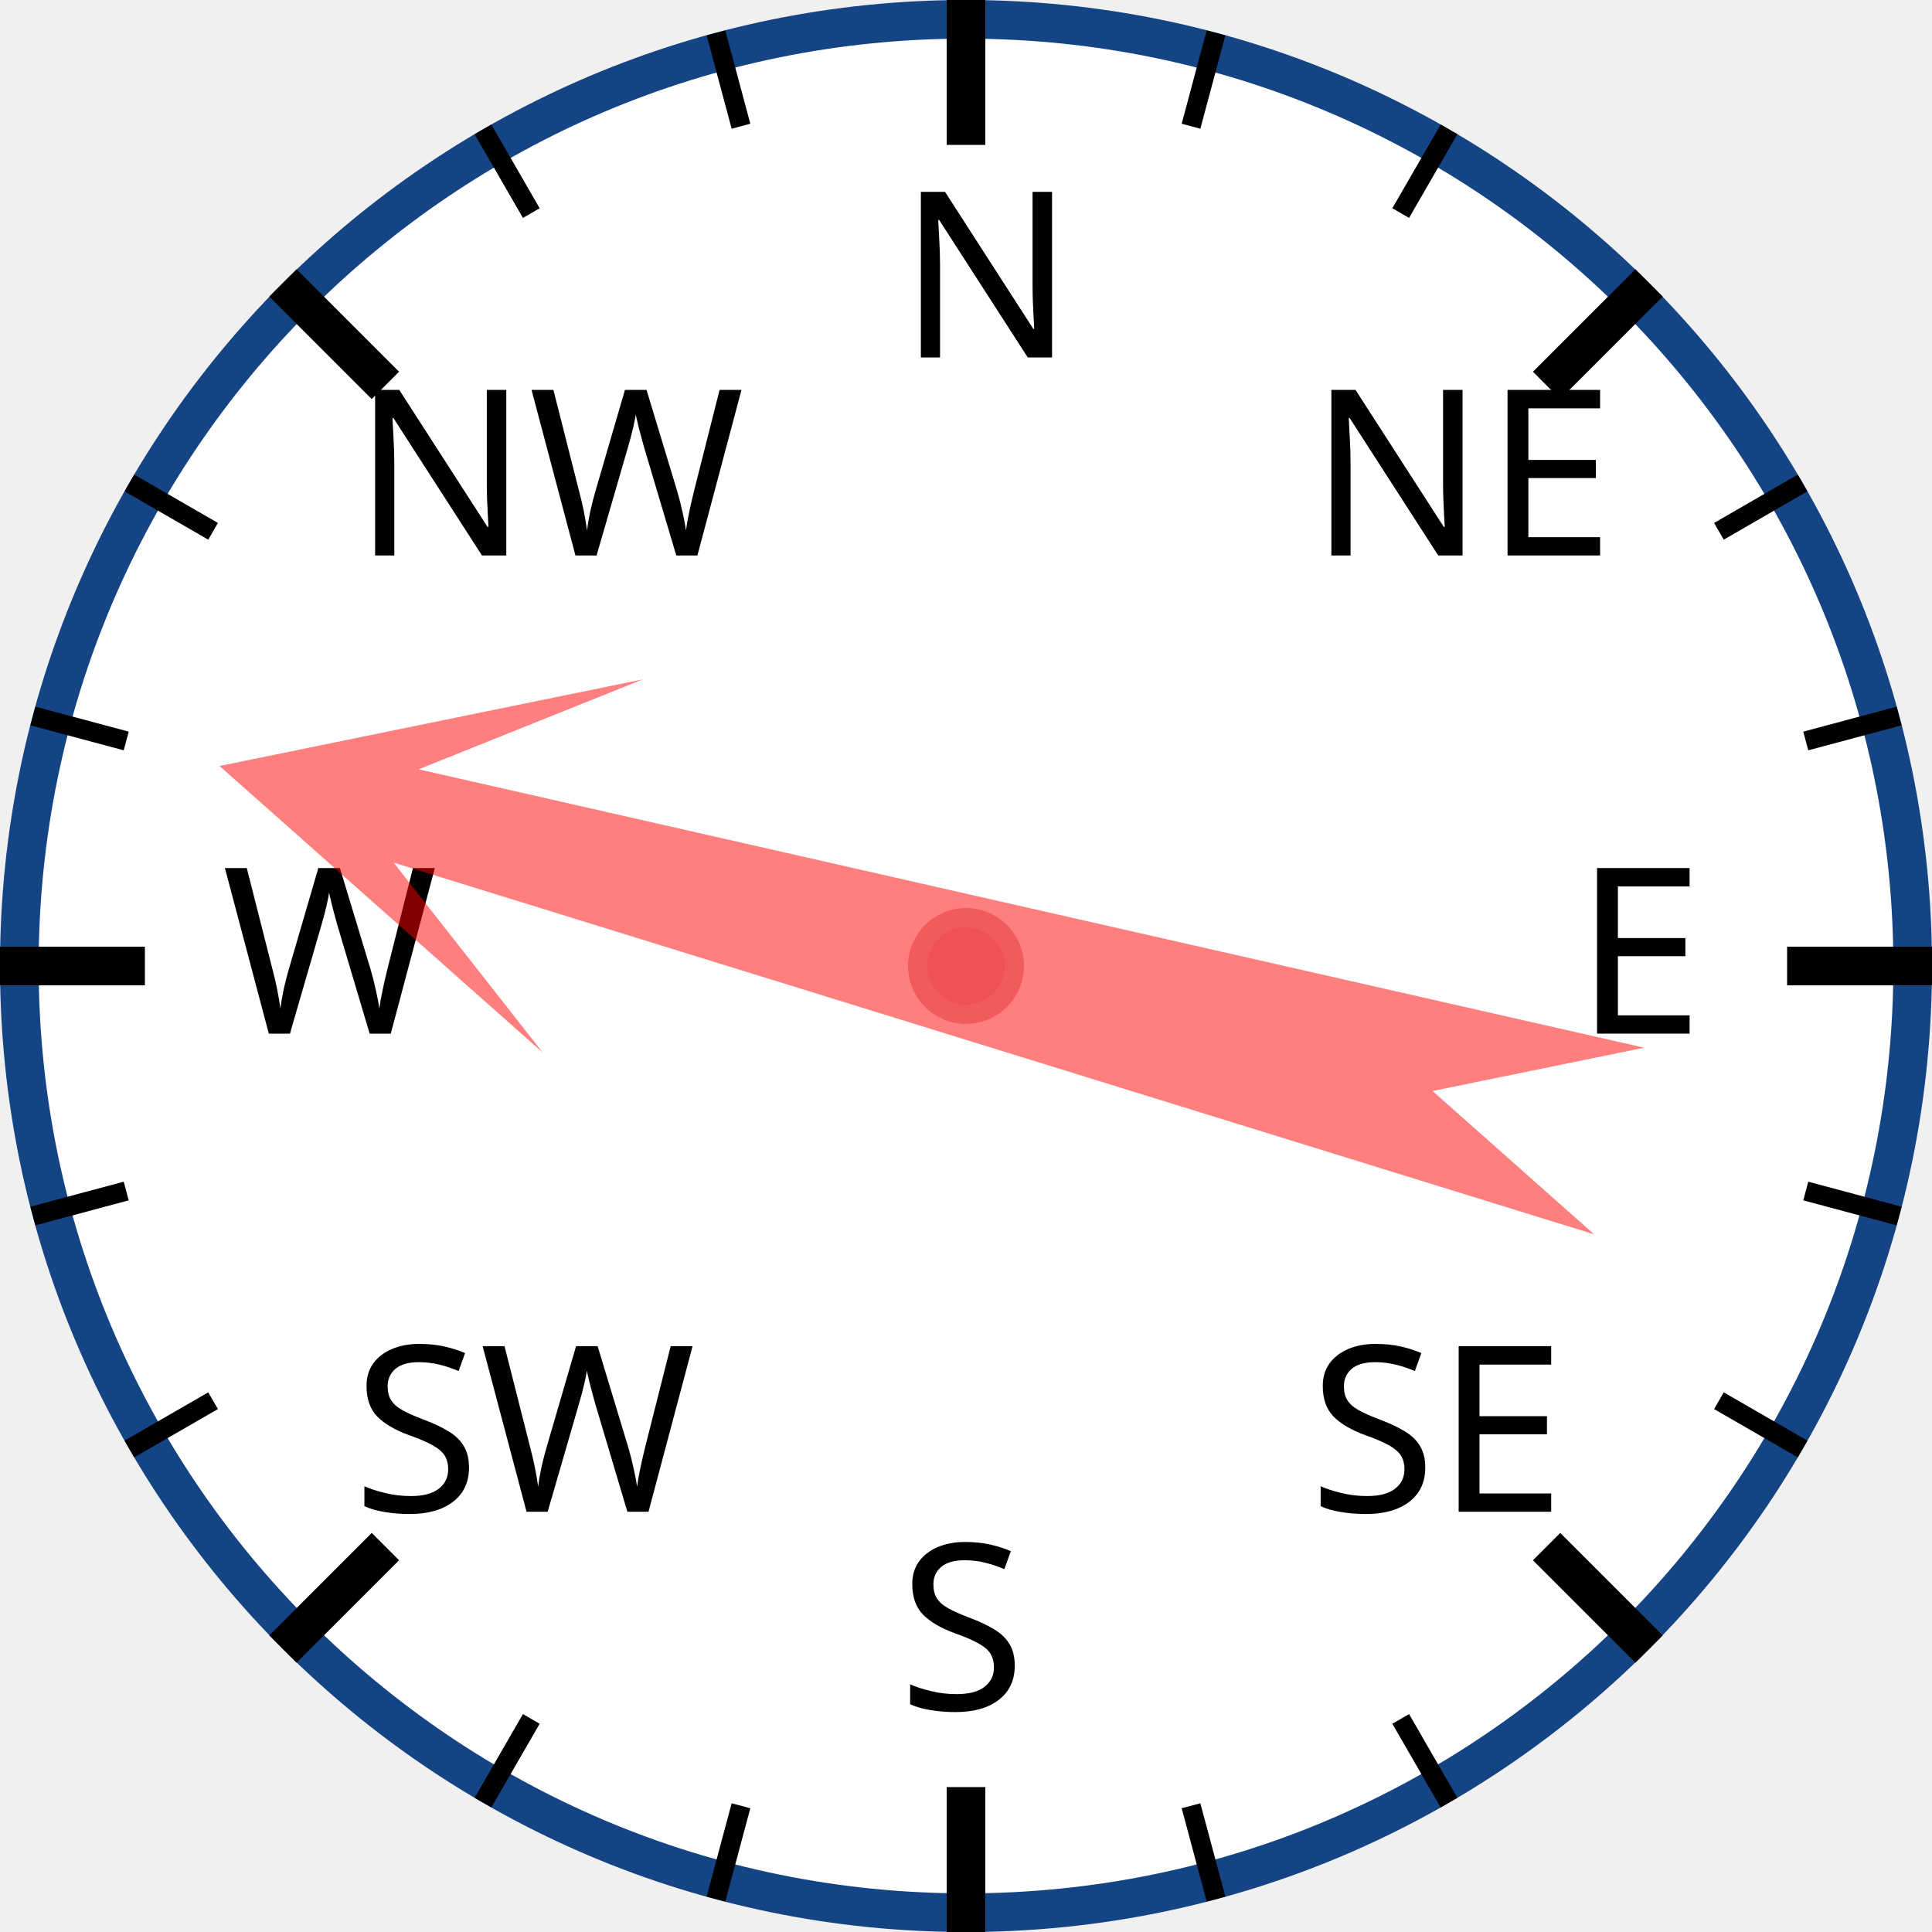
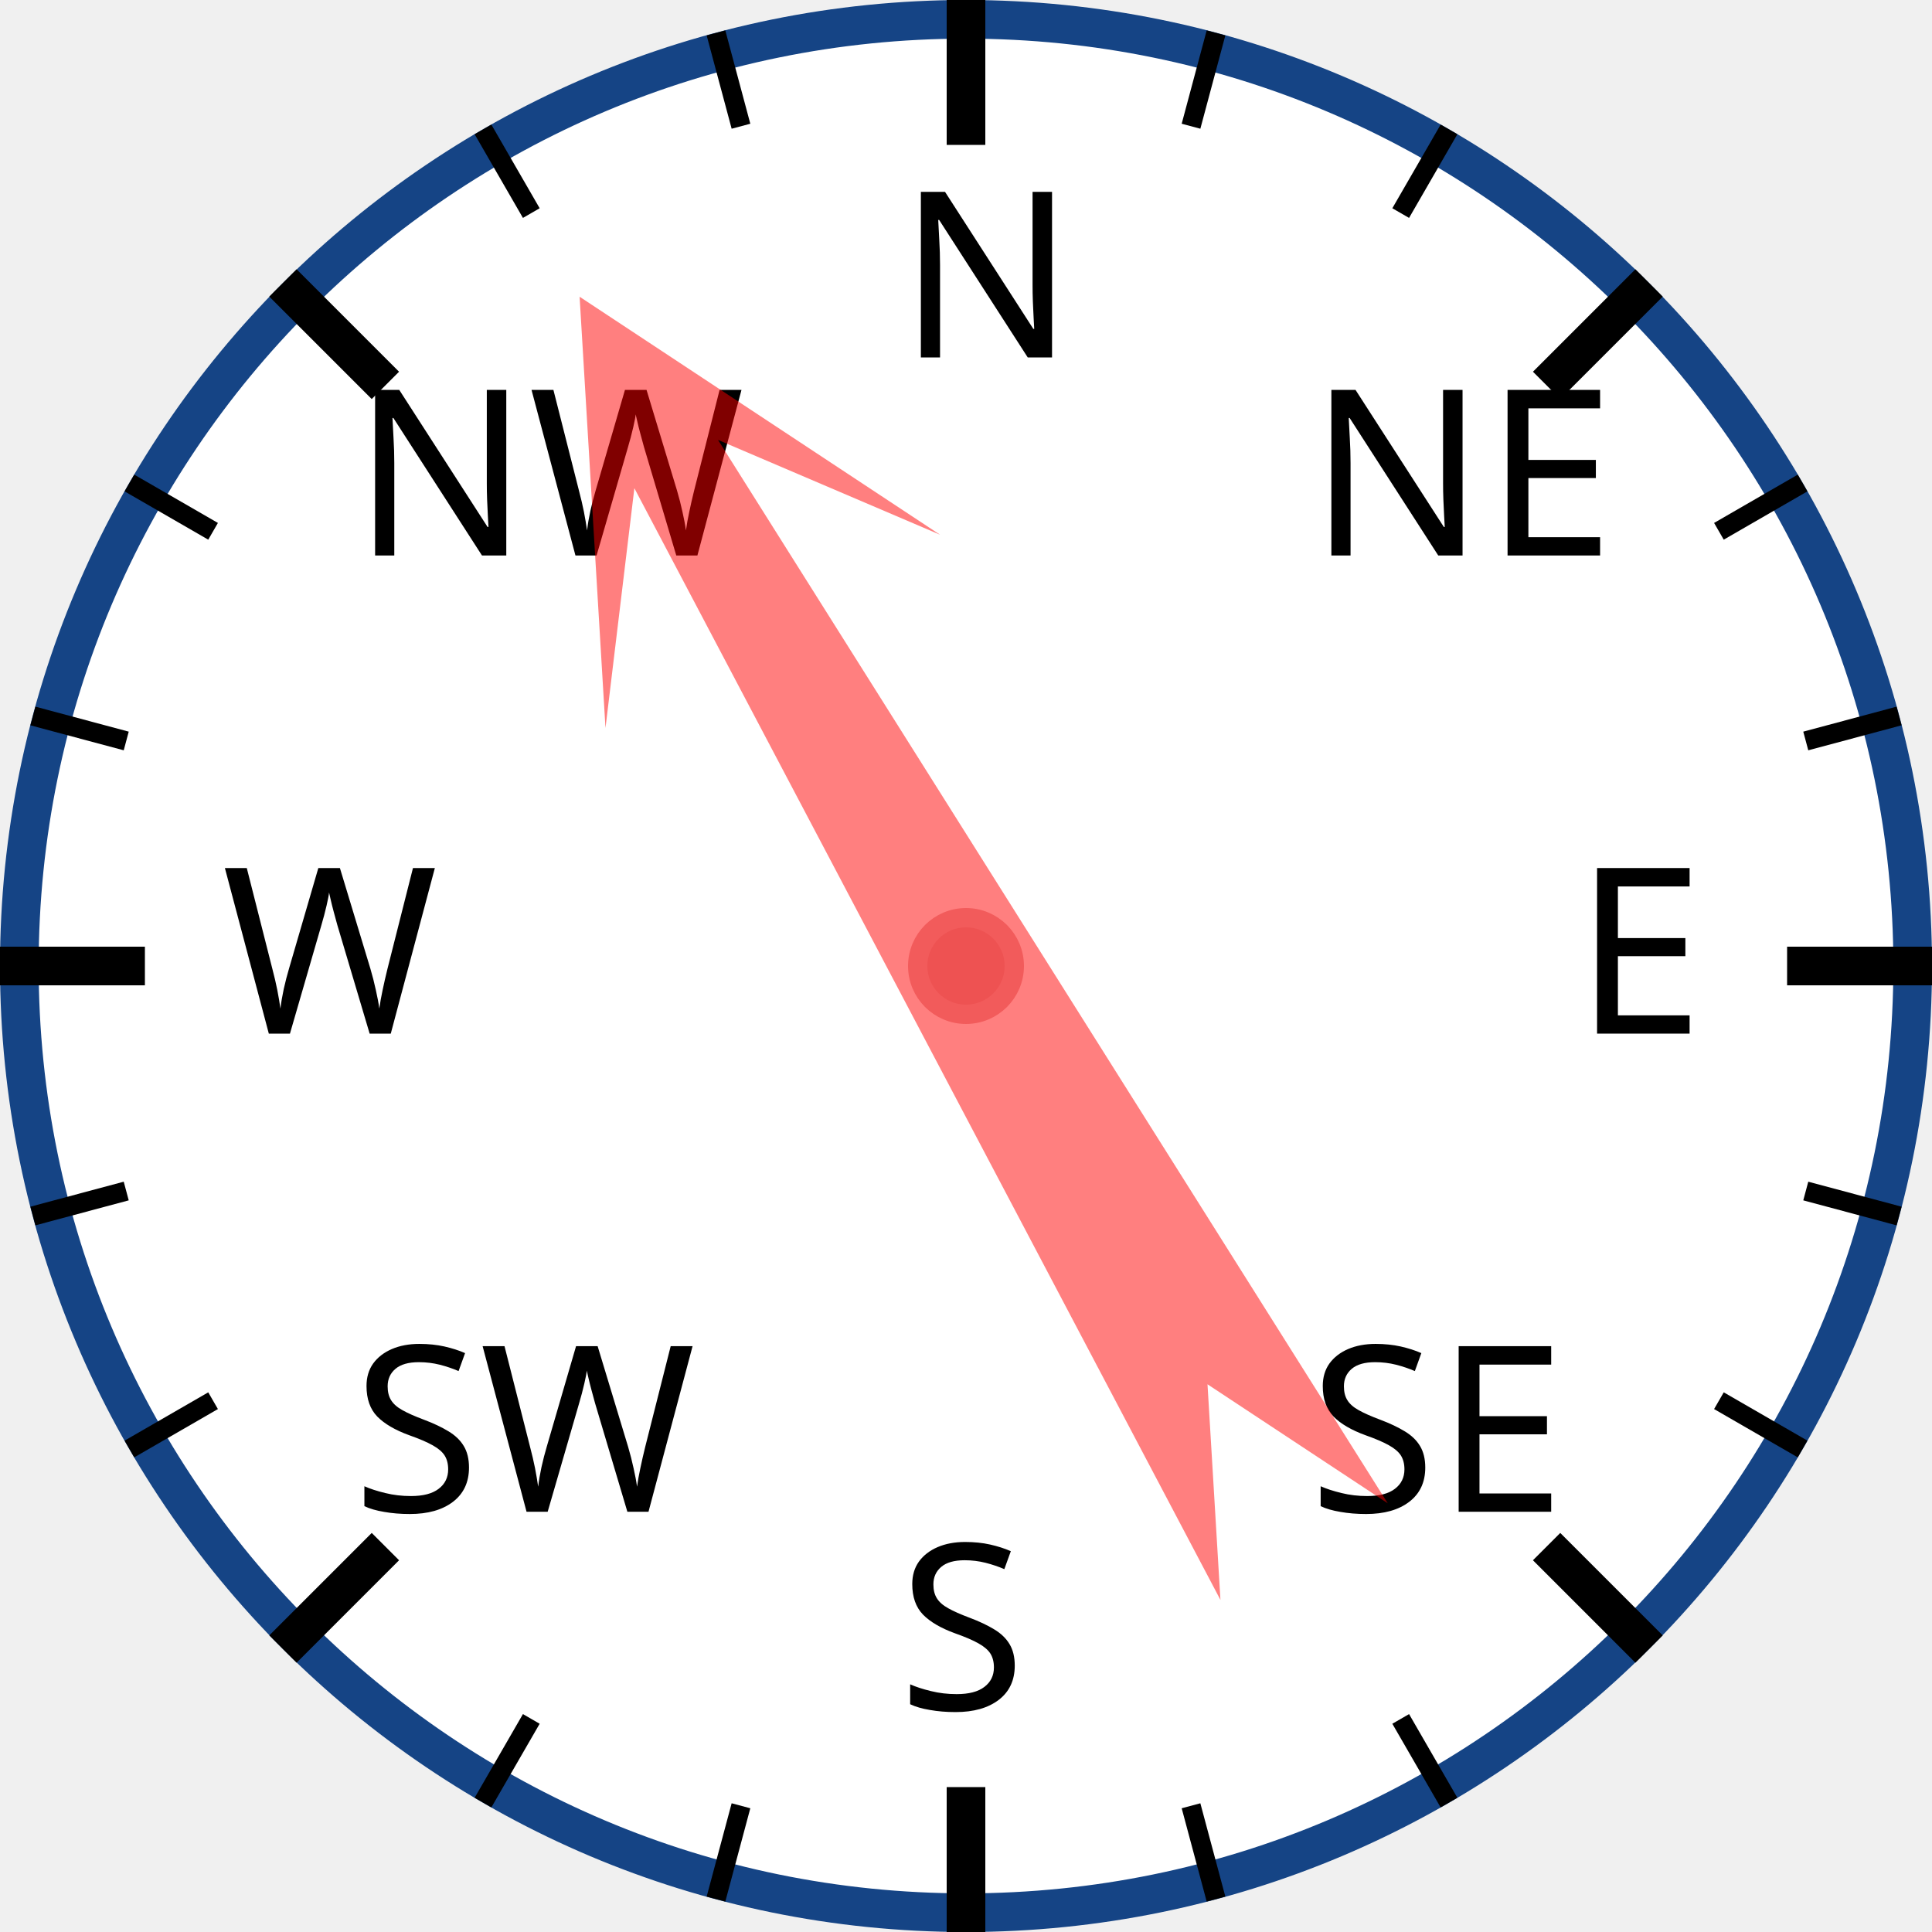
<svg xmlns="http://www.w3.org/2000/svg" width="120px" height="120px" viewBox="0 0 200 200">
  <circle cx="100" cy="100" r="98" style="fill: white; stroke: #154485; stroke-width: 4;" />
  <text x="93.0" y="37.0" style="font-family: sans-serif; font-size: 18pt;">N</text>
  <line x1="100.0" y1="0.0" x2="100.0" y2="15.0" style="stroke: black; stroke-width: 4;" />
  <line x1="74.118" y1="3.407" x2="76.706" y2="13.067" style="stroke: black; stroke-width: 2;" />
  <line x1="50" y1="13.397" x2="55" y2="22.058" style="stroke: black; stroke-width: 2;" />
  <text x="36.503" y="57.503" style="font-family: sans-serif; font-size: 18pt;">NW</text>
  <line x1="29.289" y1="29.289" x2="39.896" y2="39.896" style="stroke: black; stroke-width: 4;" />
  <line x1="13.397" y1="50" x2="22.058" y2="55" style="stroke: black; stroke-width: 2;" />
  <line x1="3.407" y1="74.118" x2="13.067" y2="76.706" style="stroke: black; stroke-width: 2;" />
  <text x="23.0" y="107.0" style="font-family: sans-serif; font-size: 18pt;">W</text>
  <line x1="0.0" y1="100.0" x2="15.0" y2="100.0" style="stroke: black; stroke-width: 4;" />
  <line x1="3.407" y1="125.882" x2="13.067" y2="123.294" style="stroke: black; stroke-width: 2;" />
  <line x1="13.397" y1="150" x2="22.058" y2="145" style="stroke: black; stroke-width: 2;" />
  <text x="36.503" y="156.497" style="font-family: sans-serif; font-size: 18pt;">SW</text>
  <line x1="29.289" y1="170.711" x2="39.896" y2="160.104" style="stroke: black; stroke-width: 4;" />
  <line x1="50" y1="186.603" x2="55" y2="177.942" style="stroke: black; stroke-width: 2;" />
  <line x1="74.118" y1="196.593" x2="76.706" y2="186.933" style="stroke: black; stroke-width: 2;" />
  <text x="93" y="177.0" style="font-family: sans-serif; font-size: 18pt;">S</text>
  <line x1="100" y1="200.0" x2="100" y2="185.0" style="stroke: black; stroke-width: 4;" />
  <line x1="125.882" y1="196.593" x2="123.294" y2="186.933" style="stroke: black; stroke-width: 2;" />
  <line x1="150.0" y1="186.603" x2="145.0" y2="177.942" style="stroke: black; stroke-width: 2;" />
  <text x="135.497" y="156.497" style="font-family: sans-serif; font-size: 18pt;">SE</text>
  <line x1="170.711" y1="170.711" x2="160.104" y2="160.104" style="stroke: black; stroke-width: 4;" />
  <line x1="186.603" y1="150" x2="177.942" y2="145" style="stroke: black; stroke-width: 2;" />
  <line x1="196.593" y1="125.882" x2="186.933" y2="123.294" style="stroke: black; stroke-width: 2;" />
  <text x="163.0" y="107" style="font-family: sans-serif; font-size: 18pt;">E</text>
  <line x1="200.0" y1="100" x2="185.0" y2="100" style="stroke: black; stroke-width: 4;" />
  <line x1="196.593" y1="74.118" x2="186.933" y2="76.706" style="stroke: black; stroke-width: 2;" />
  <line x1="186.603" y1="50" x2="177.942" y2="55" style="stroke: black; stroke-width: 2;" />
  <text x="135.497" y="57.503" style="font-family: sans-serif; font-size: 18pt;">NE</text>
  <line x1="170.711" y1="29.289" x2="160.104" y2="39.896" style="stroke: black; stroke-width: 4;" />
  <line x1="150" y1="13.397" x2="145" y2="22.058" style="stroke: black; stroke-width: 2;" />
  <line x1="125.882" y1="3.407" x2="123.294" y2="13.067" style="stroke: black; stroke-width: 2;" />
-   <polygon points="100 20 120 60 105 40 110 170 100 150 90 170 95 40 80 60" style="fill: red; fill-opacity: 0.5;" transform="rotate(285,100,100)" />
+   <polygon points="100 20 120 60 105 40 110 170 100 150 90 170 95 40 80 60" style="fill: red; fill-opacity: 0.5;" transform="rotate(330,100,100)" />
  <circle cx="100" cy="100" r="5" style="fill: #EE5252; stroke: #F25B5B; stroke-width: 2;" />
</svg>
